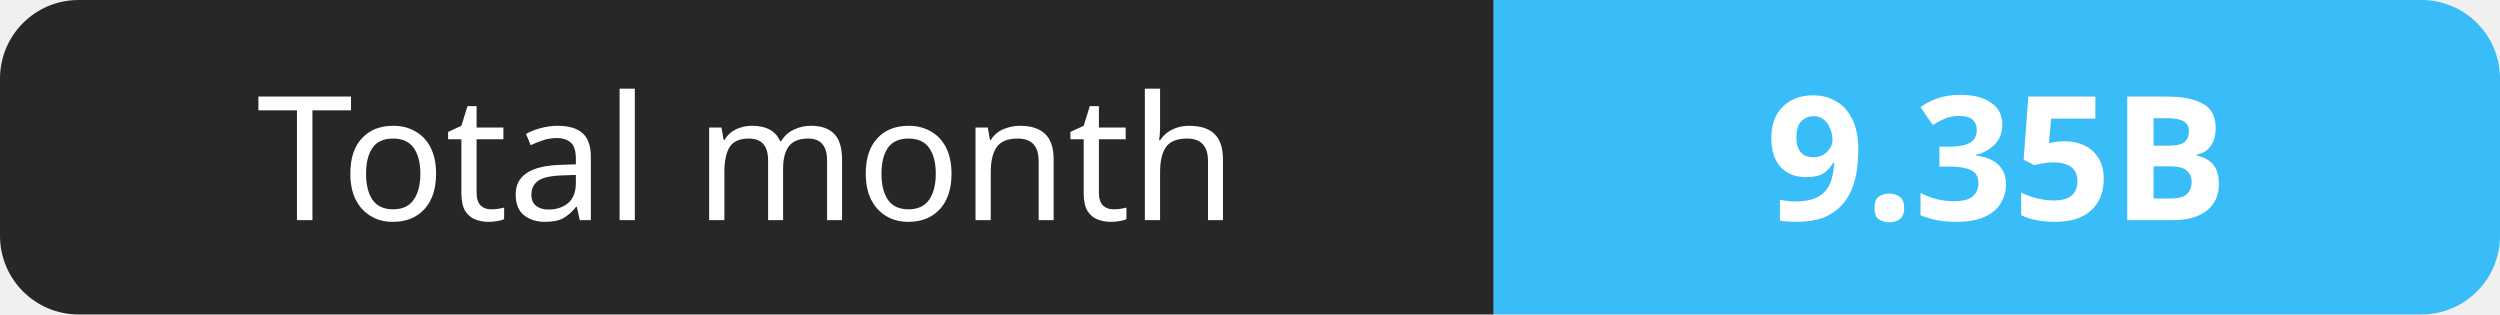
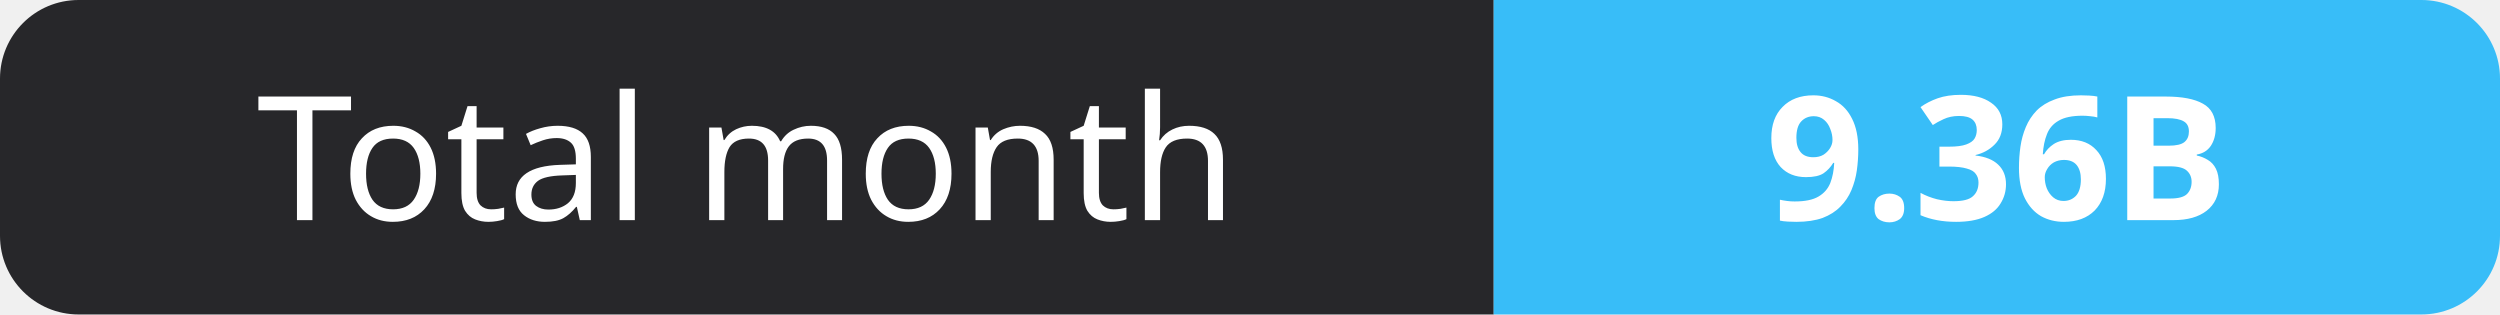
- <svg xmlns="http://www.w3.org/2000/svg" width="159" height="20" role="img" aria-label="Total month: 9.35B">
+ <svg xmlns="http://www.w3.org/2000/svg" width="159" height="20" role="img" aria-label="Total month: 9.36B">
  <clipPath id="r">
    <rect width="159" height="20" rx="5" fill="#fff" />
  </clipPath>
  <g clip-path="url(#r)">
    <rect width="95" height="20" fill="#27272a" />
    <rect x="95" width="64" height="20" fill="#38bdf8" />
  </g>
  <g fill="#fff" text-anchor="middle" font-family="Verdana,Geneva,sans-serif" font-size="11">
    <text x="47.5" y="14">Total month</text>
-     <text x="127.0" y="14" font-weight="700">9.35B</text>
+     <text x="127.0" y="14" font-weight="700">9.36B</text>
  </g>
</svg>
